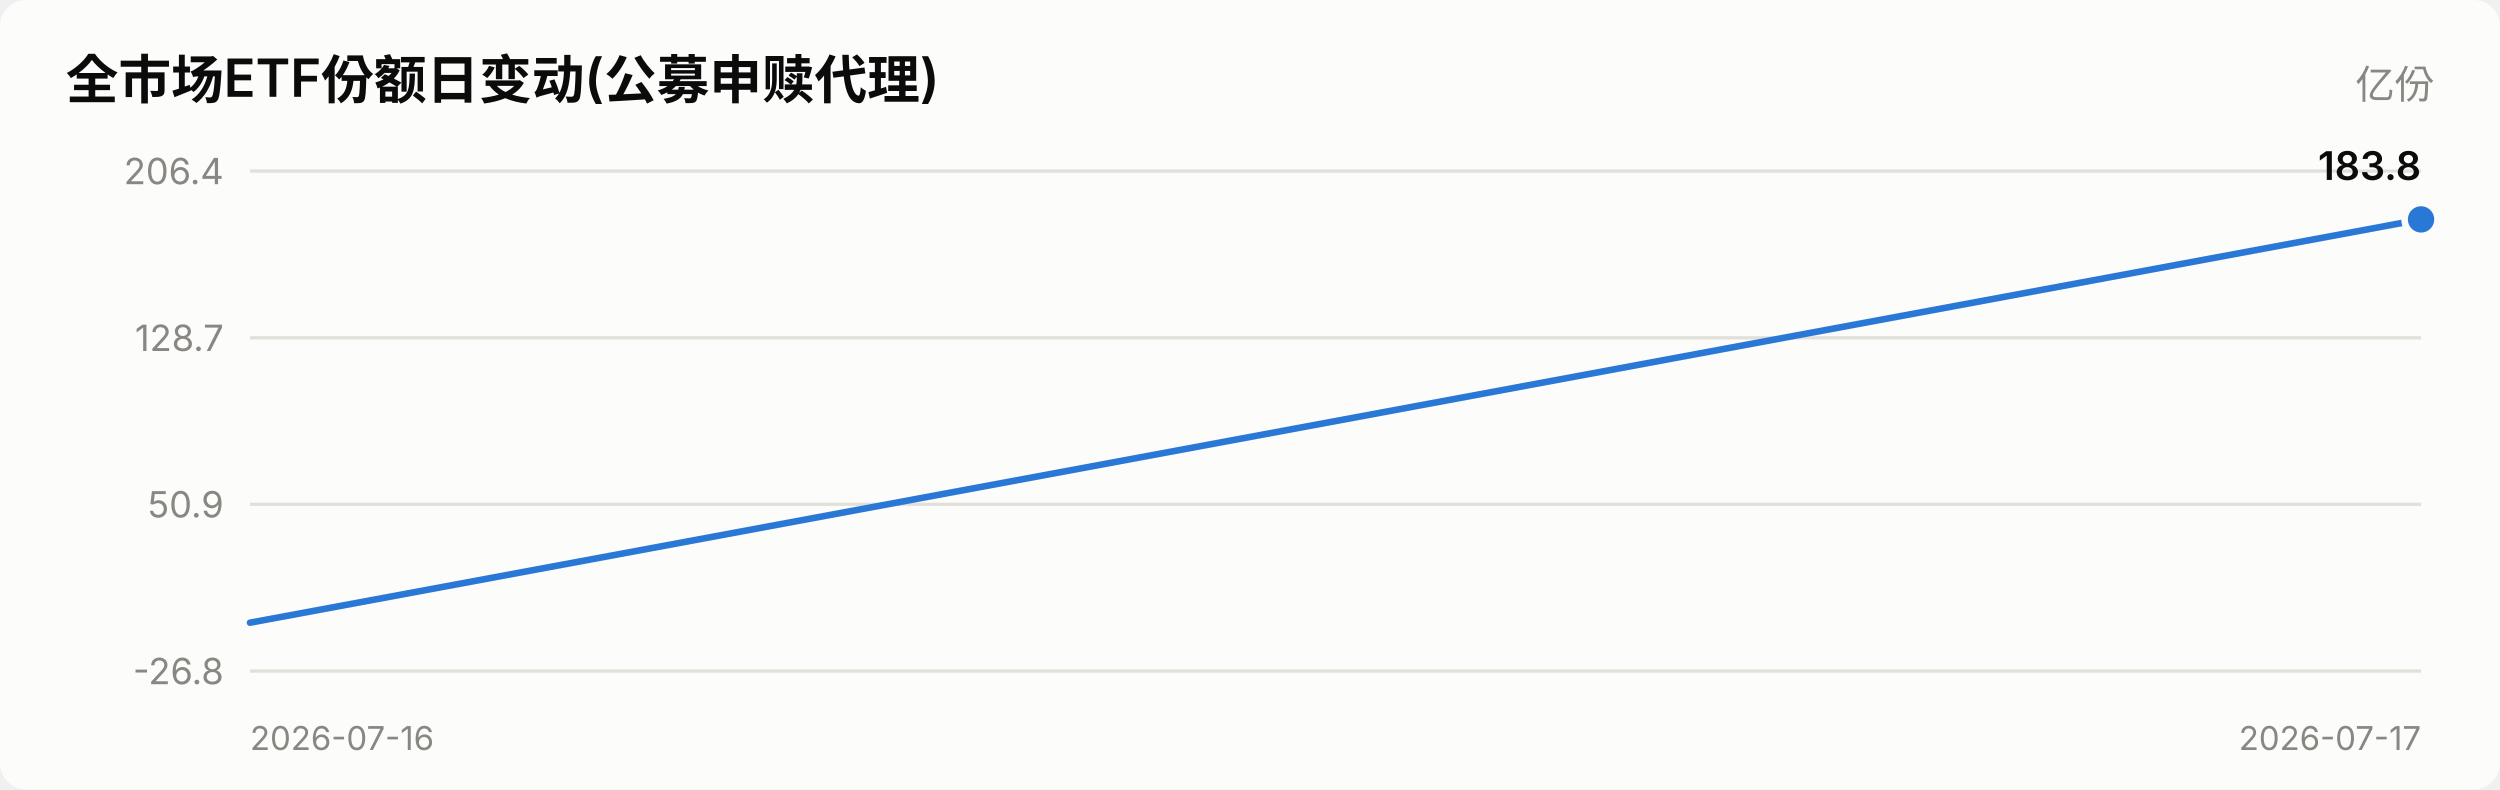
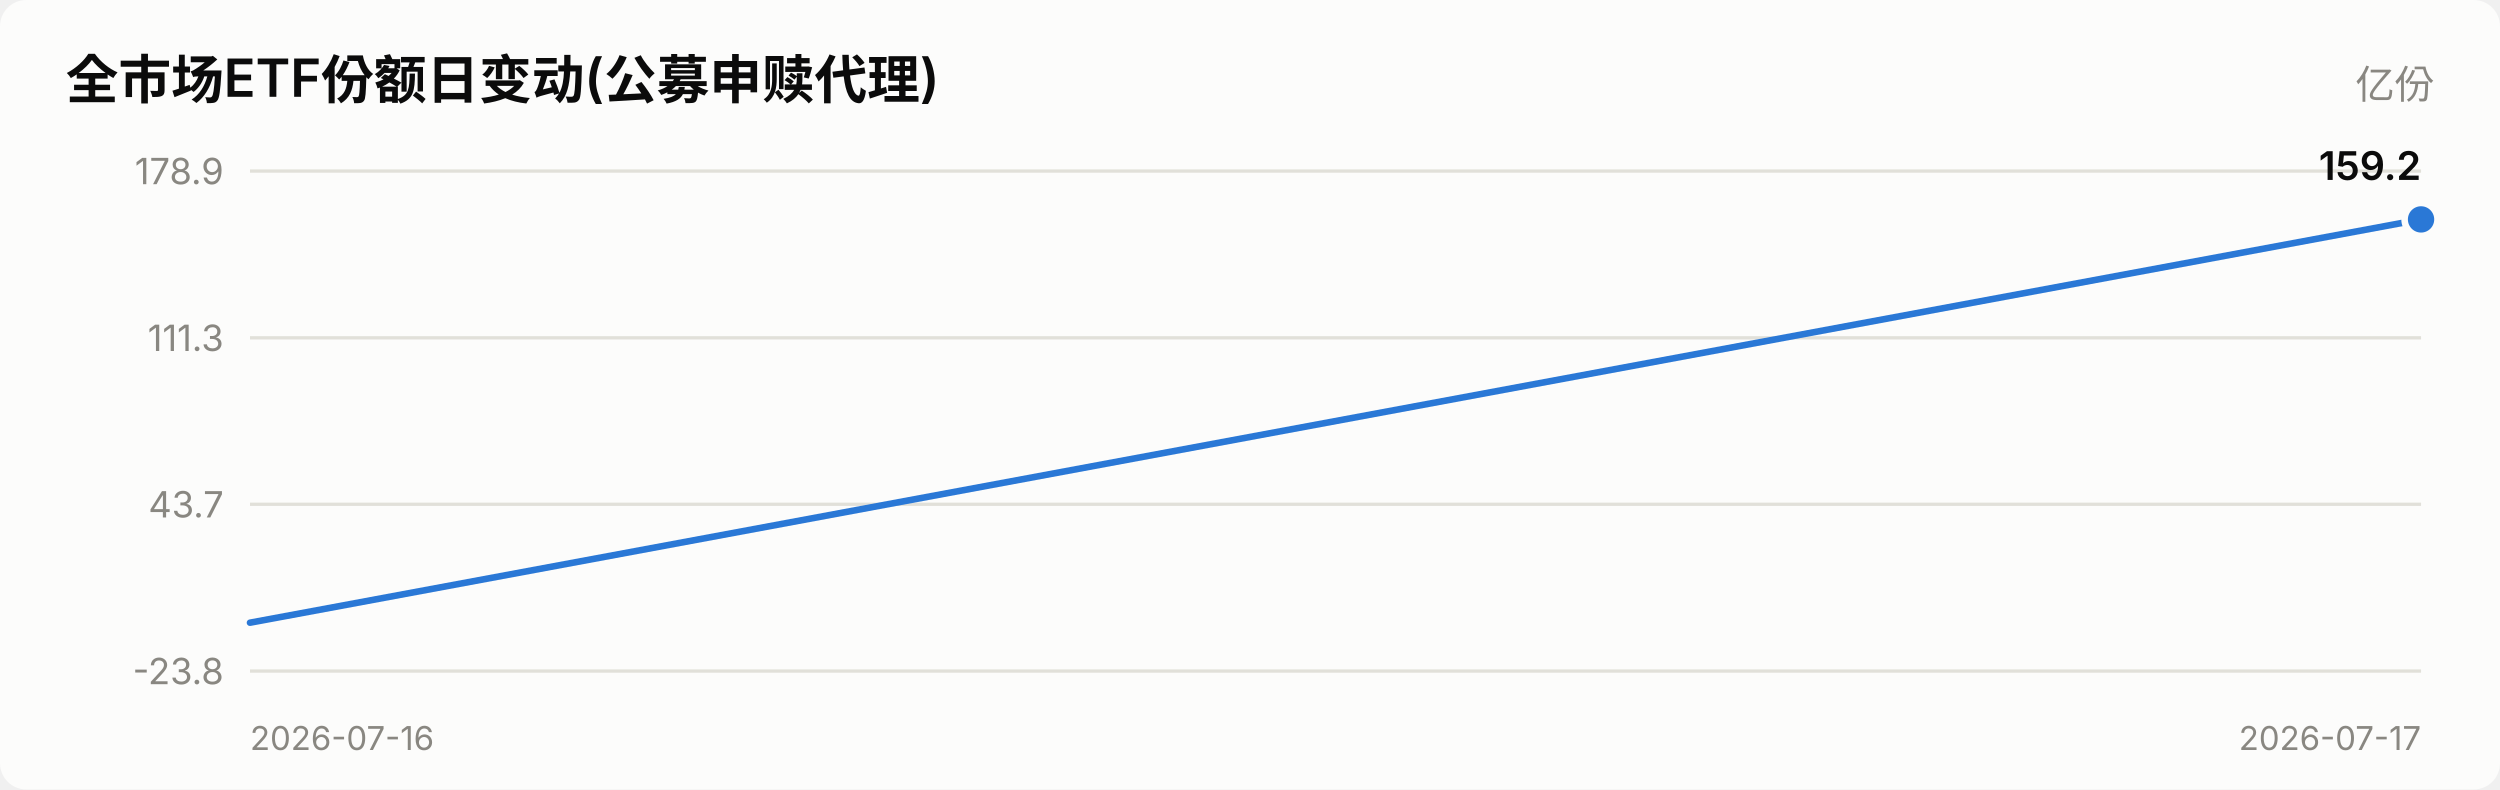
<svg xmlns="http://www.w3.org/2000/svg" viewBox="0 0 760 240" width="760" role="img">
  <style>
    text { font-family: system-ui, -apple-system, "Segoe UI", "PingFang SC",
           "Microsoft YaHei", sans-serif; fill: #0b0b0b; }
    .sec { fill: #52514e; } .mut { fill: #898781; }
    .grid { stroke: #e1e0d9; stroke-width: 1; }
    .axis { stroke: #c3c2b7; stroke-width: 1; }
    .inflow { fill: #e34948; } .outflow { fill: #2a78d6; }
    .neutral { fill: #f0efec; }
    .line { stroke: #2a78d6; stroke-width: 2; fill: none;
            stroke-linejoin: round; stroke-linecap: round; }
    .dot { fill: #2a78d6; stroke: #fcfcfb; stroke-width: 2; }
    .surface { fill: #fcfcfb; }
    @media (prefers-color-scheme: dark) {
      text { fill: #ffffff; }
      .sec { fill: #c3c2b7; } .mut { fill: #898781; }
      .grid { stroke: #2c2c2a; } .axis { stroke: #383835; }
      .inflow { fill: #e66767; } .outflow { fill: #3987e5; }
      .neutral { fill: #383835; }
      .line { stroke: #3987e5; }
      .dot { fill: #3987e5; stroke: #1a1a19; }
      .surface { fill: #1a1a19; }
    }
  </style>
  <rect x="0" y="0" width="760" height="240" class="surface" rx="8" />
  <text x="20" y="30" font-size="16" font-weight="600">全市场ETF份额日变动(公募申赎代理)</text>
  <text x="740" y="30" font-size="12" text-anchor="end" class="mut">亿份</text>
  <line x1="76" y1="204.0" x2="736" y2="204.0" class="grid" />
-   <text x="68" y="208.0" font-size="11" text-anchor="end" class="mut">-26.8</text>
+   <text x="68" y="208.0" font-size="11" text-anchor="end" class="mut">-23.8</text>
  <line x1="76" y1="153.3" x2="736" y2="153.3" class="grid" />
-   <text x="68" y="157.3" font-size="11" text-anchor="end" class="mut">50.9</text>
+   <text x="68" y="157.3" font-size="11" text-anchor="end" class="mut">43.7</text>
  <line x1="76" y1="102.7" x2="736" y2="102.7" class="grid" />
-   <text x="68" y="106.7" font-size="11" text-anchor="end" class="mut">128.7</text>
+   <text x="68" y="106.7" font-size="11" text-anchor="end" class="mut">111.3</text>
  <line x1="76" y1="52.0" x2="736" y2="52.0" class="grid" />
-   <text x="68" y="56.0" font-size="11" text-anchor="end" class="mut">206.4</text>
+   <text x="68" y="56.0" font-size="11" text-anchor="end" class="mut">178.9</text>
  <polyline points="76.0,189.3 736.0,66.7" class="line" />
  <circle cx="736.0" cy="66.7" r="5" class="dot" />
-   <text x="736.0" y="54.7" font-size="12" font-weight="600" text-anchor="end">183.8</text>
+   <text x="736.0" y="54.7" font-size="12" font-weight="600" text-anchor="end">159.2</text>
  <text x="76" y="228" font-size="10" class="mut">2026-07-16</text>
  <text x="736" y="228" font-size="10" text-anchor="end" class="mut">2026-07-17</text>
</svg>
